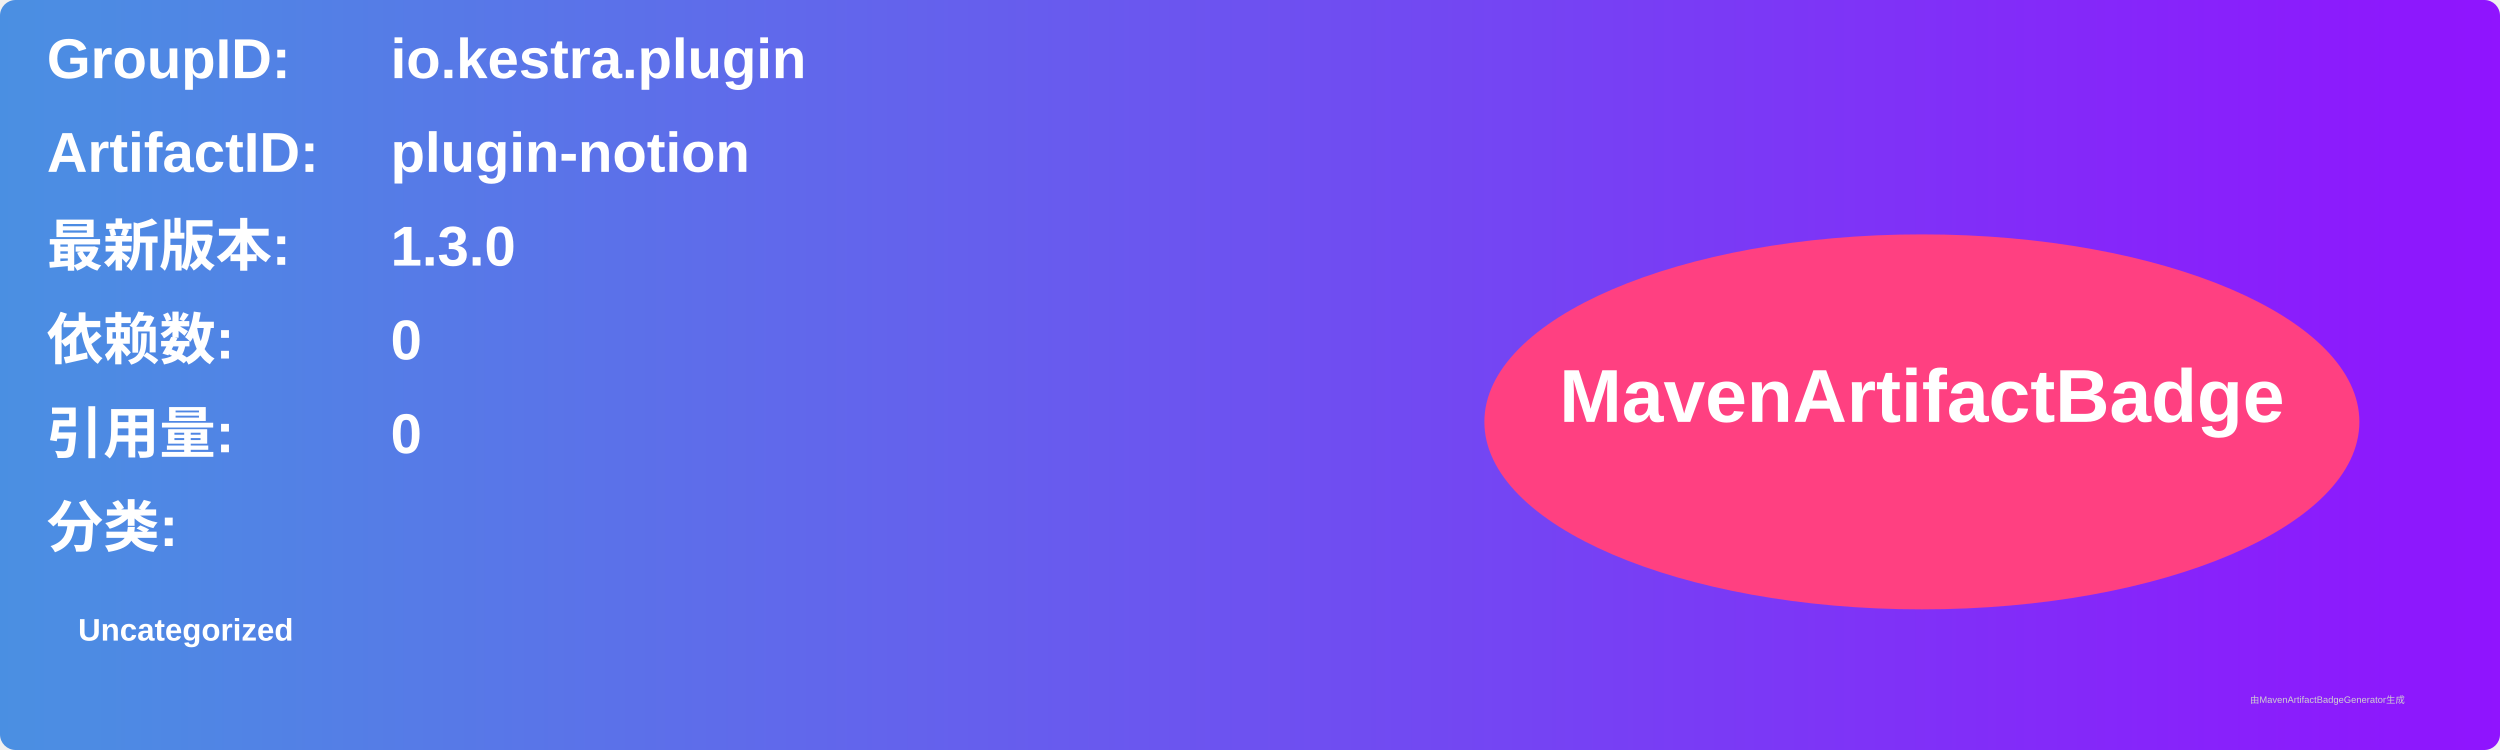
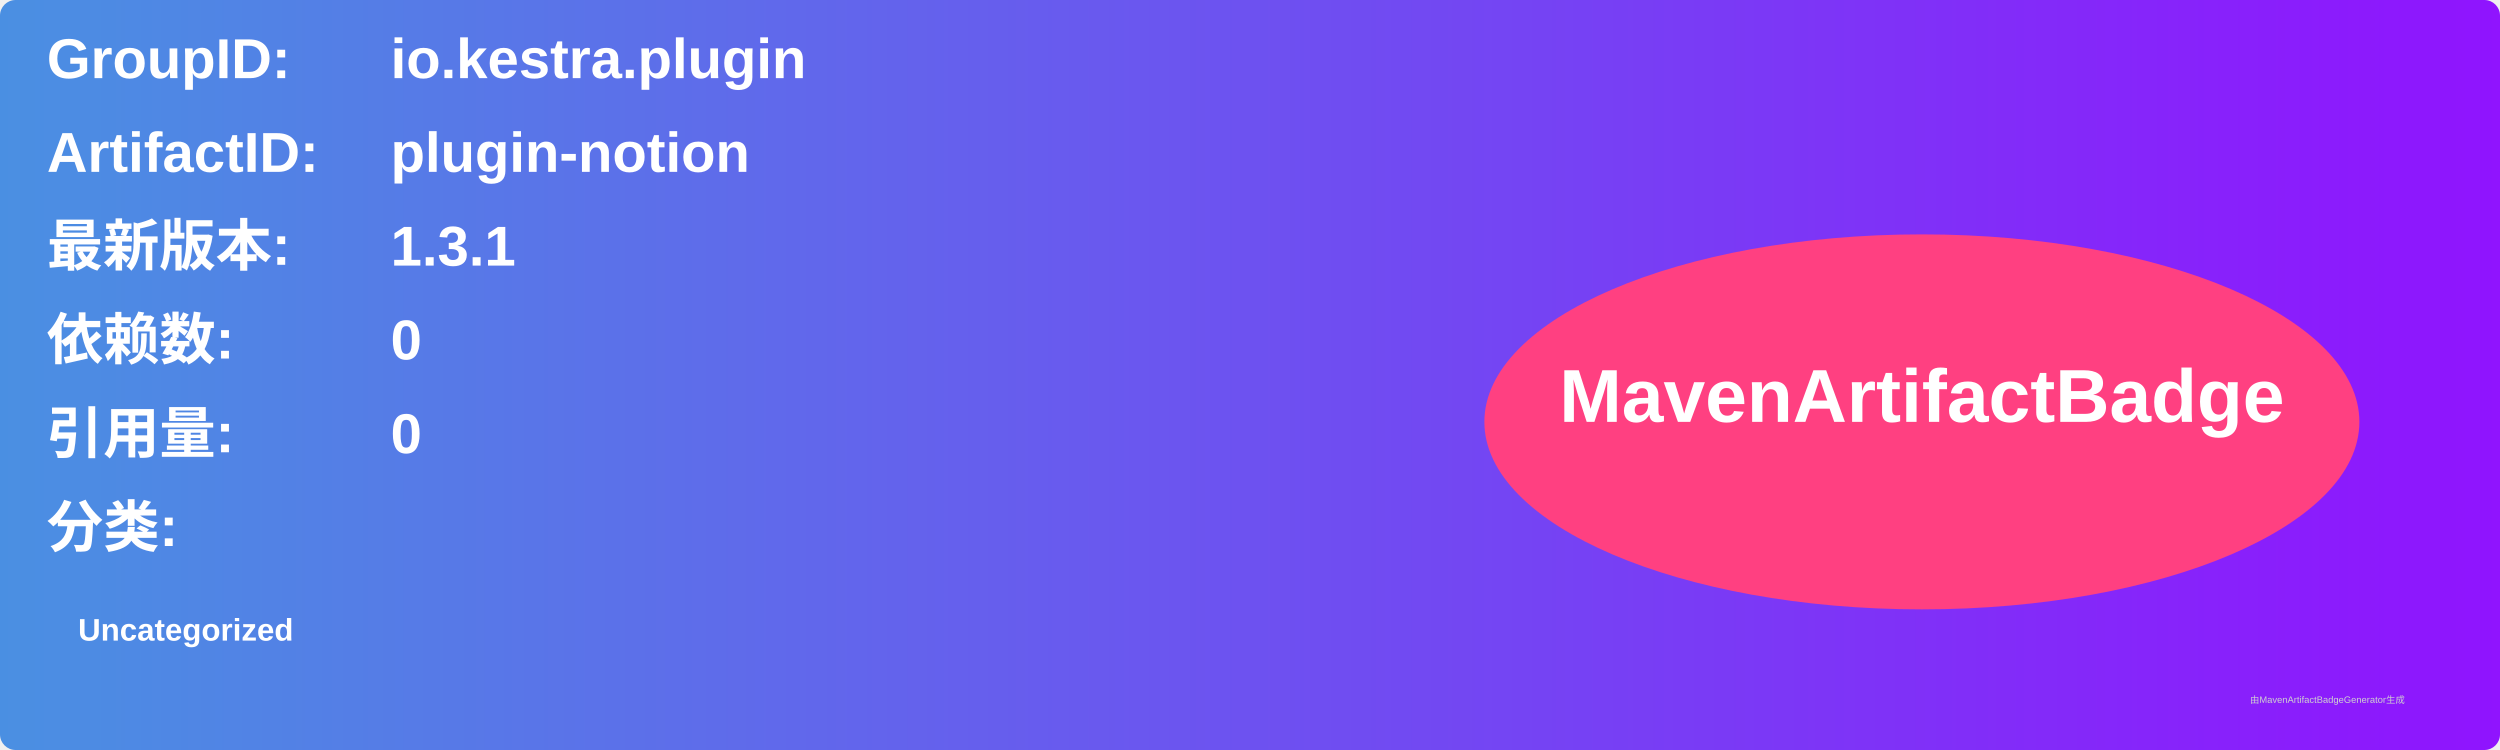
<svg xmlns="http://www.w3.org/2000/svg" width="800" height="240" viewBox="0 0 800 240">
  <linearGradient id="grad" x1="0%" y1="0%" x2="100%" y2="0%">
    <stop offset="0%" stop-color="#4a90e2" />
    <stop offset="100%" stop-color="#9013fe" />
  </linearGradient>
  <rect width="100%" height="100%" rx="5" ry="5" fill="url(#grad)" />
  <g transform="translate(15, 15)">
    <text x="0" y="10" font-family="Arial" font-size="18" fill="white" font-weight="bold" width="260">GroupID:</text>
    <text x="110" y="10" font-family="Arial" font-size="18" fill="white" font-weight="bold" width="460">io.kestra.plugin</text>
    <text x="0" y="40" font-family="Arial" font-size="18" fill="white" font-weight="bold" width="260">ArtifactID:</text>
    <text x="110" y="40" font-family="Arial" font-size="18" fill="white" font-weight="bold" width="460">plugin-notion</text>
    <text x="0" y="70" font-family="Arial" font-size="18" fill="white" font-weight="bold">最新版本:</text>
    <text x="110" y="70" font-family="Arial" font-size="18" fill="white" font-weight="bold">
-       <tspan font-weight="bold">1.3.0</tspan>
+       <tspan font-weight="bold">1.3.1</tspan>
    </text>
    <text x="0" y="100" font-family="Arial" font-size="18" fill="white" font-weight="bold">依赖数: </text>
    <text x="110" y="100" font-family="Arial" font-size="18" fill="white">
      <tspan font-weight="bold">0</tspan>
    </text>
    <text x="0" y="130" font-family="Arial" font-size="18" fill="white" font-weight="bold">引用量: </text>
    <text x="110" y="130" font-family="Arial" font-size="18" fill="white">
      <tspan font-weight="bold">0</tspan>
    </text>
    <text x="0" y="160" font-family="Arial" font-size="18" fill="white" font-weight="bold">分类:</text>
    <text x="10" y="190" font-family="Arial" font-size="10" fill="white">
      <tspan font-weight="bold">Uncategorized</tspan>
    </text>
    <ellipse cx="600" cy="120" rx="140" ry="60" fill="#ff4081" />
    <text x="600" y="120" text-anchor="middle" font-family="Arial" font-size="24" fill="white" font-weight="bold">MavenArtifactBadge</text>
  </g>
  <text x="720" y="225" font-family="Arial" font-size="3" fill="#d0d0d0">由MavenArtifactBadgeGenerator生成</text>
</svg>
